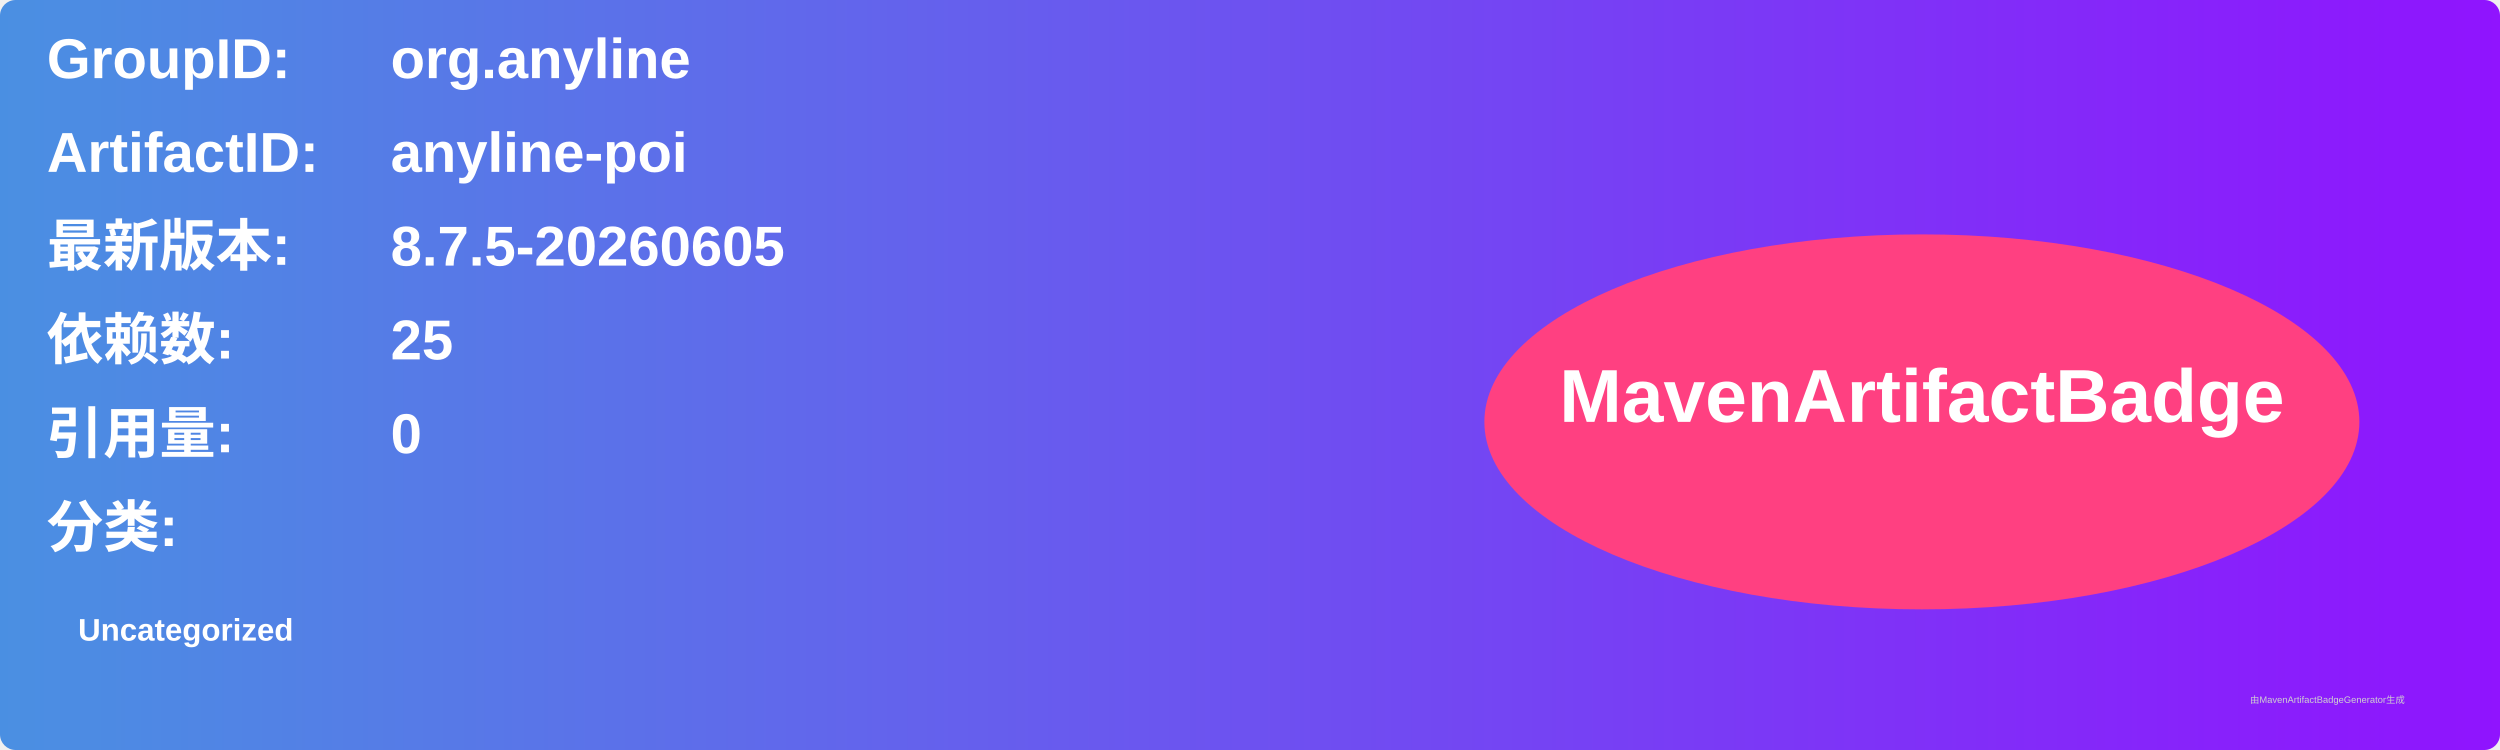
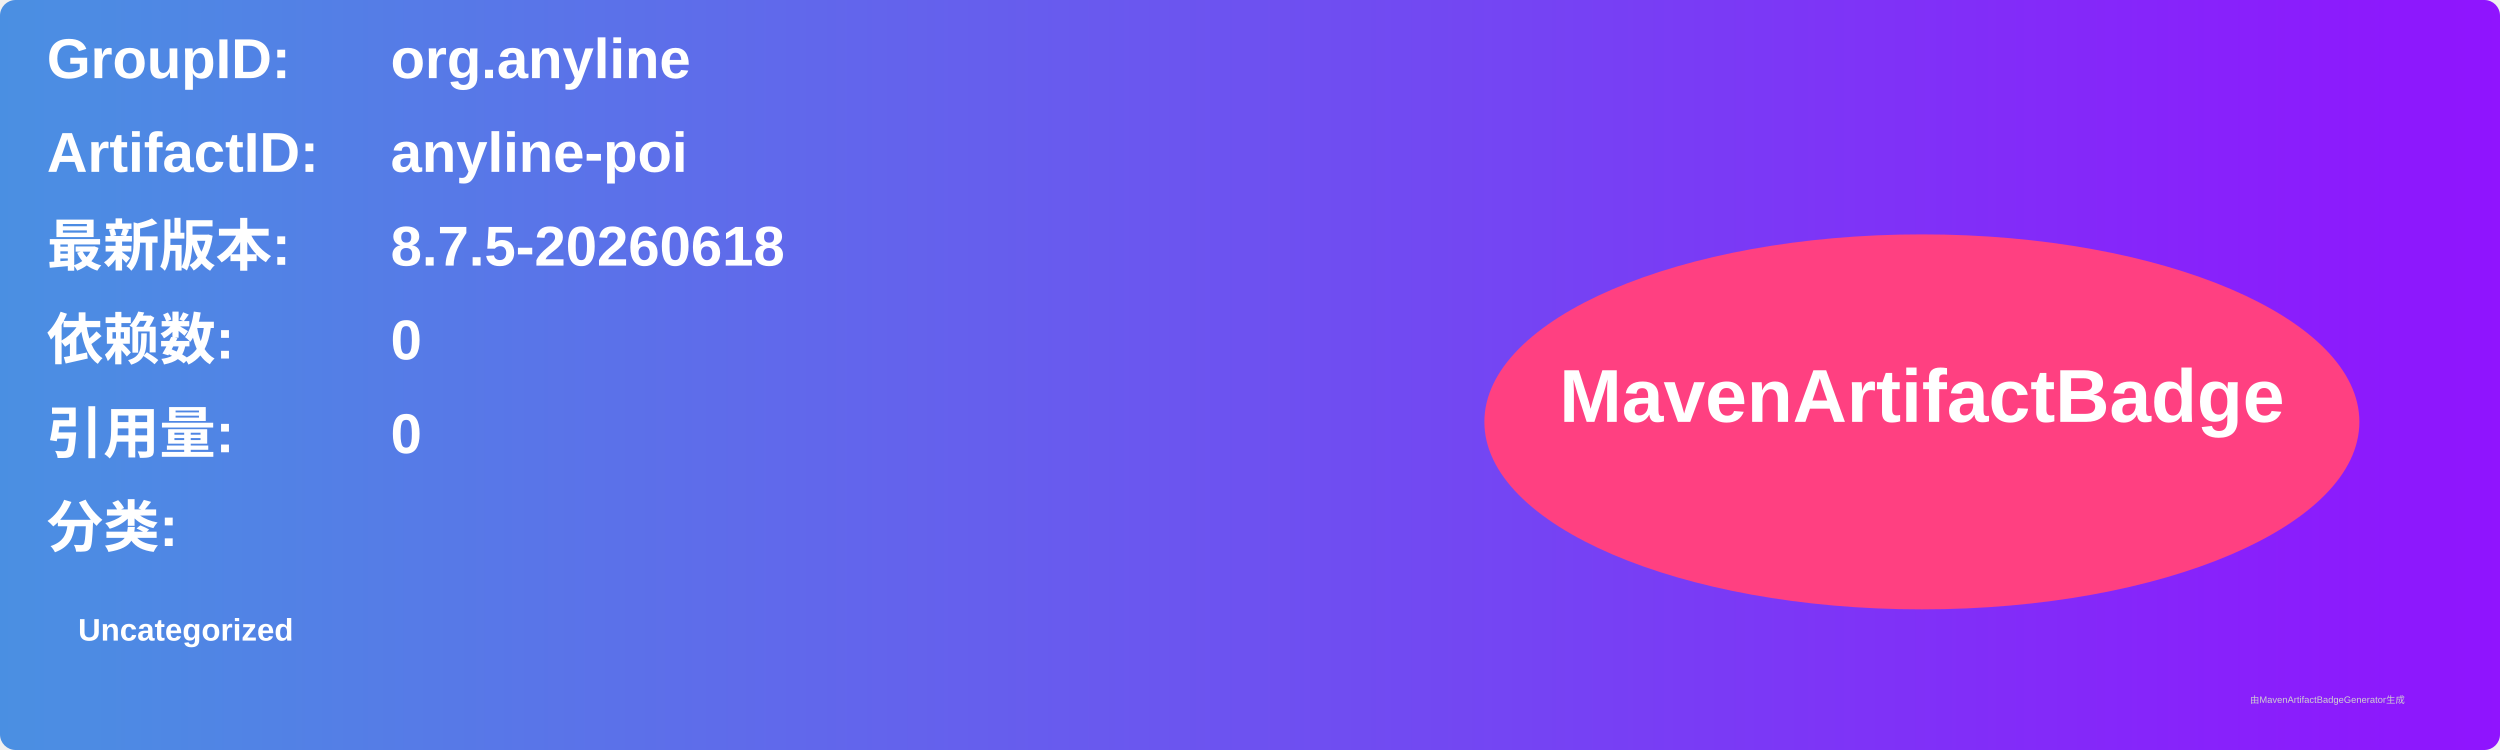
<svg xmlns="http://www.w3.org/2000/svg" width="800" height="240" viewBox="0 0 800 240">
  <linearGradient id="grad" x1="0%" y1="0%" x2="100%" y2="0%">
    <stop offset="0%" stop-color="#4a90e2" />
    <stop offset="100%" stop-color="#9013fe" />
  </linearGradient>
  <rect width="100%" height="100%" rx="5" ry="5" fill="url(#grad)" />
  <g transform="translate(15, 15)">
    <text x="0" y="10" font-family="Arial" font-size="18" fill="white" font-weight="bold" width="260">GroupID:</text>
    <text x="110" y="10" font-family="Arial" font-size="18" fill="white" font-weight="bold" width="460">org.anyline</text>
    <text x="0" y="40" font-family="Arial" font-size="18" fill="white" font-weight="bold" width="260">ArtifactID:</text>
    <text x="110" y="40" font-family="Arial" font-size="18" fill="white" font-weight="bold" width="460">anyline-poi</text>
    <text x="0" y="70" font-family="Arial" font-size="18" fill="white" font-weight="bold">最新版本:</text>
    <text x="110" y="70" font-family="Arial" font-size="18" fill="white" font-weight="bold">
-       <tspan font-weight="bold">8.7.5-20260605</tspan>
+       <tspan font-weight="bold">8.7.5-20260618</tspan>
    </text>
    <text x="0" y="100" font-family="Arial" font-size="18" fill="white" font-weight="bold">依赖数: </text>
    <text x="110" y="100" font-family="Arial" font-size="18" fill="white">
-       <tspan font-weight="bold">25</tspan>
+       <tspan font-weight="bold">0</tspan>
    </text>
    <text x="0" y="130" font-family="Arial" font-size="18" fill="white" font-weight="bold">引用量: </text>
    <text x="110" y="130" font-family="Arial" font-size="18" fill="white">
      <tspan font-weight="bold">0</tspan>
    </text>
    <text x="0" y="160" font-family="Arial" font-size="18" fill="white" font-weight="bold">分类:</text>
    <text x="10" y="190" font-family="Arial" font-size="10" fill="white">
      <tspan font-weight="bold">Uncategorized</tspan>
    </text>
    <ellipse cx="600" cy="120" rx="140" ry="60" fill="#ff4081" />
    <text x="600" y="120" text-anchor="middle" font-family="Arial" font-size="24" fill="white" font-weight="bold">MavenArtifactBadge</text>
  </g>
  <text x="720" y="225" font-family="Arial" font-size="3" fill="#d0d0d0">由MavenArtifactBadgeGenerator生成</text>
</svg>
